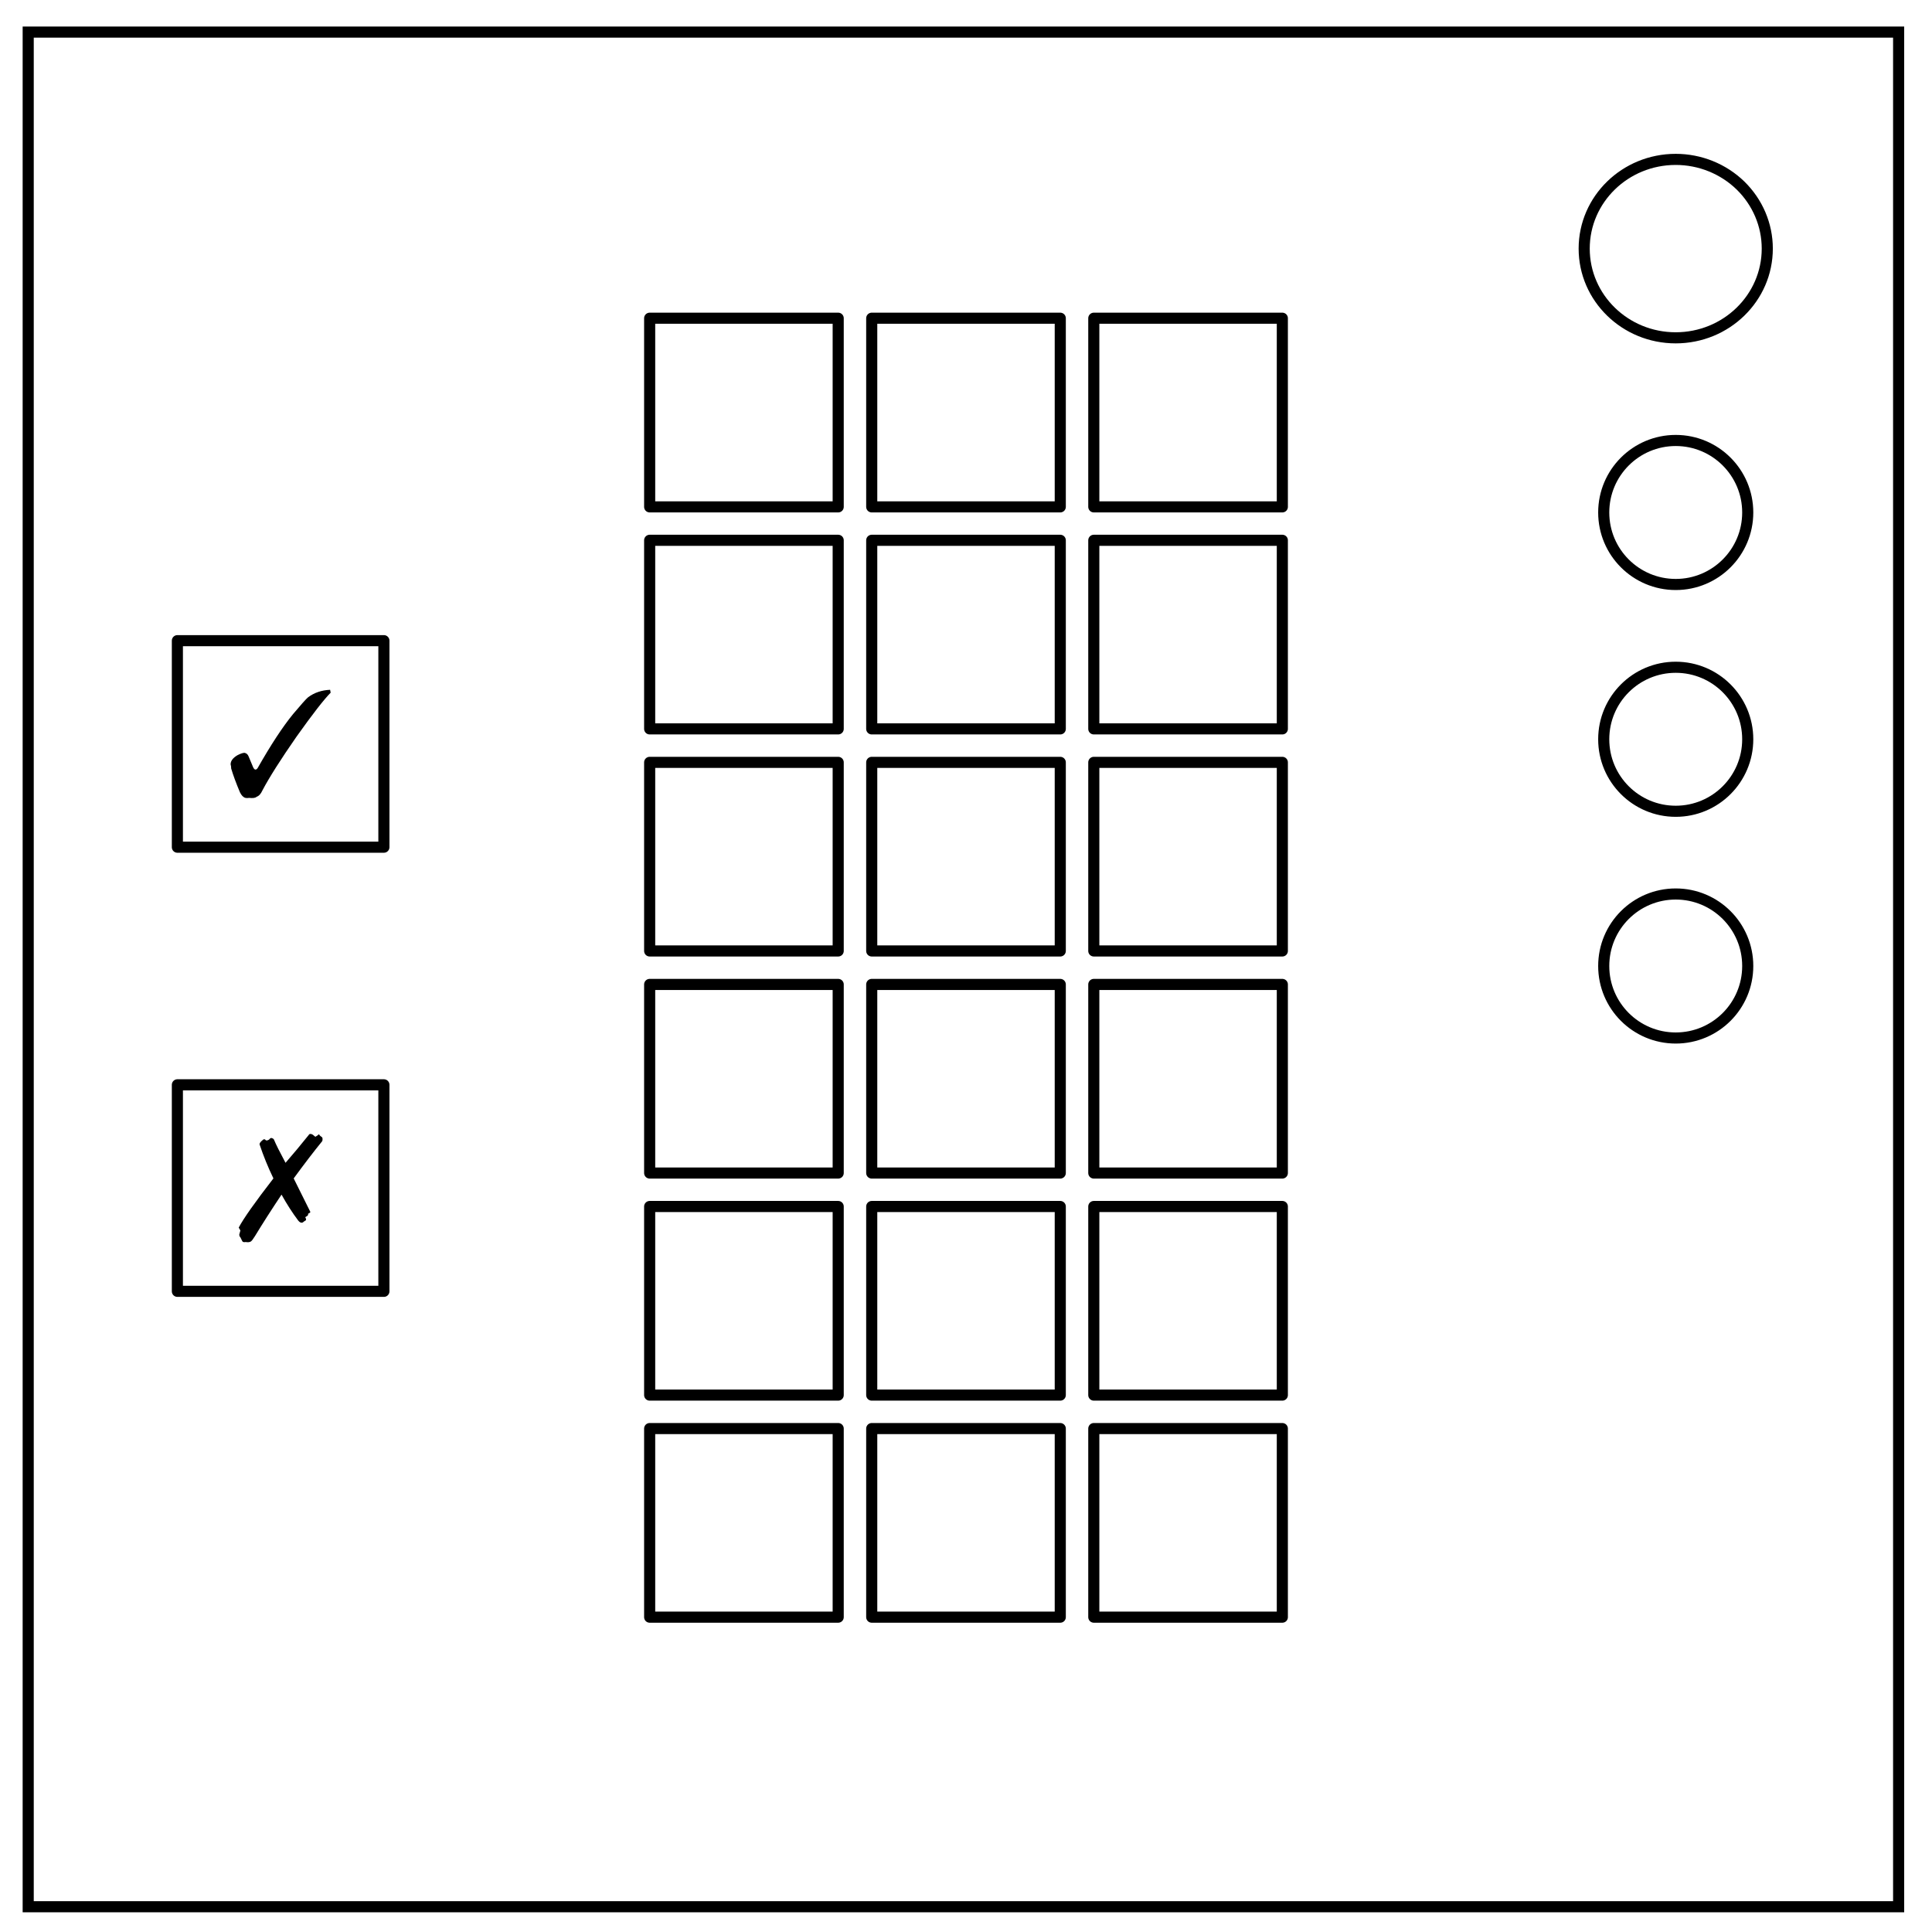
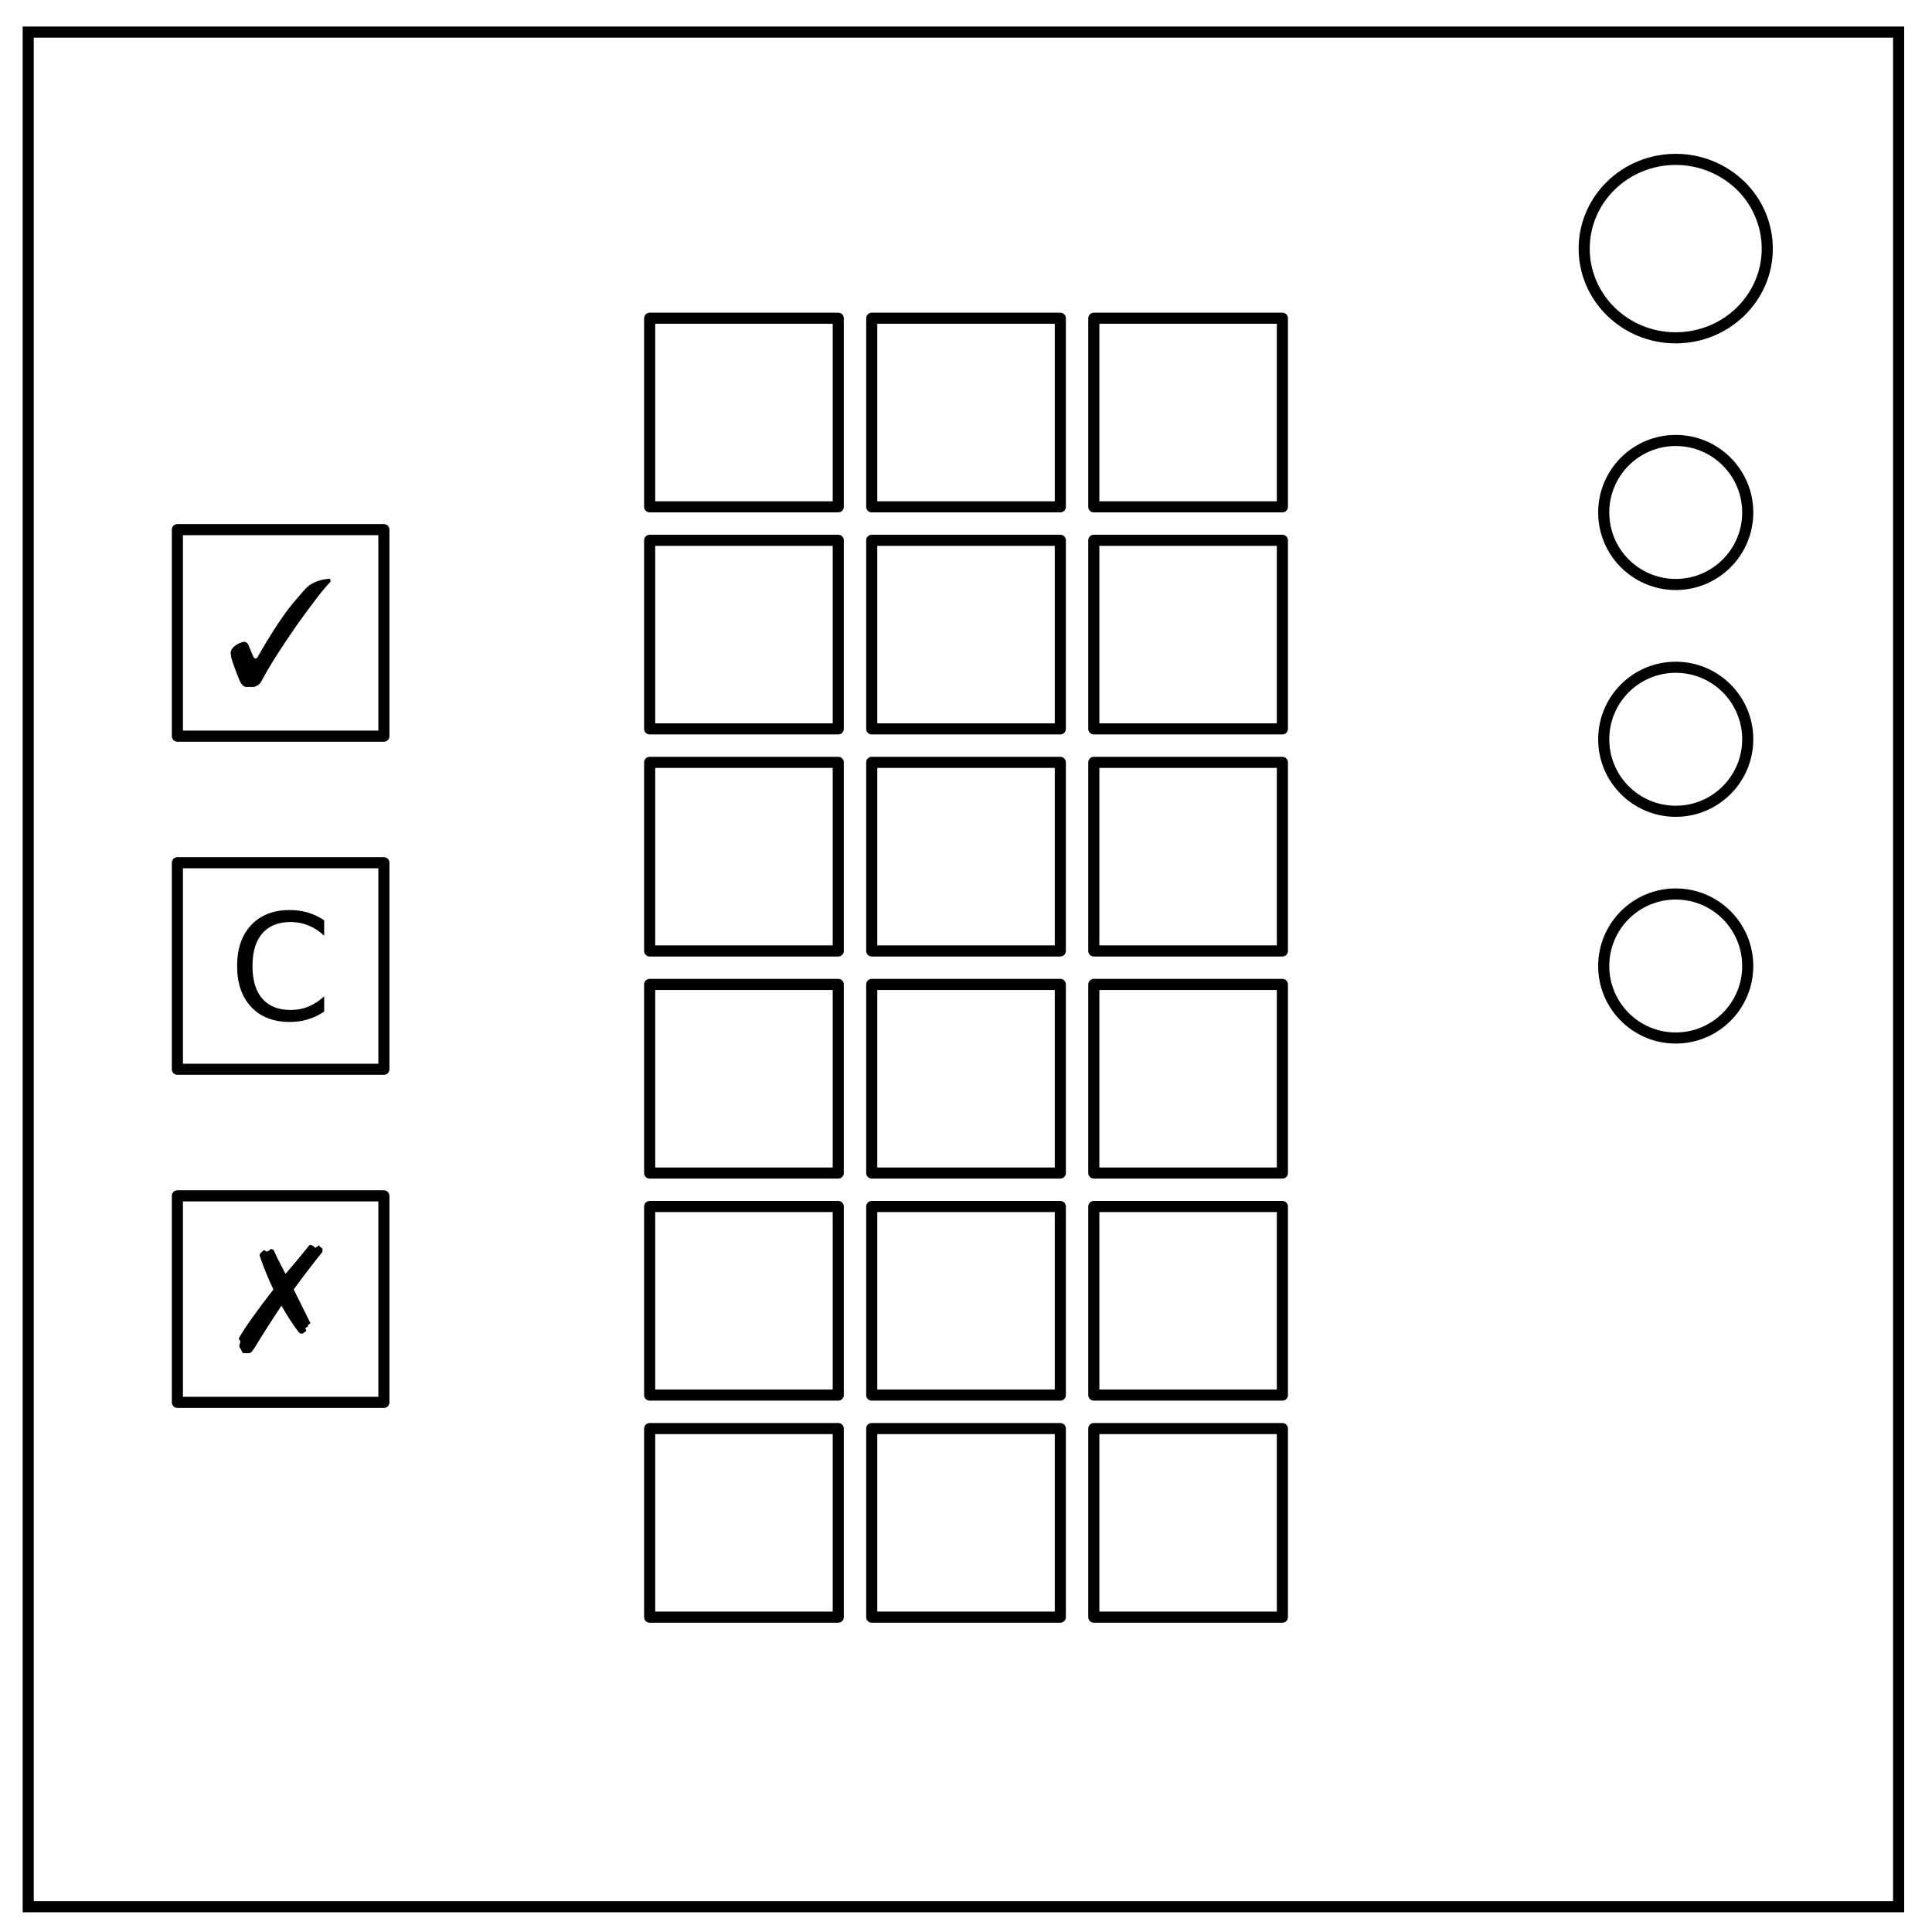
<svg xmlns="http://www.w3.org/2000/svg" fill="none" viewBox="0 0 348 348">
  <path stroke="#000" stroke-width="2" d="M5.08 5.78h336.91v337.67H5.08z" />
-   <path stroke="#000" stroke-width="2" d="M285.35 44.78c0-8.88 7.38-16.07 16.49-16.07 4.37 0 8.57 1.7 11.66 4.7 3.09 3.02 4.83 7.1 4.83 11.37 0 8.88-7.39 16.07-16.5 16.07-9.1 0-16.48-7.2-16.48-16.07z" />
+   <path stroke="#000" stroke-width="2" d="M285.35 44.78c0-8.88 7.38-16.07 16.49-16.07 4.37 0 8.56 1.7 11.66 4.7a15.89 15.89 0 0 1 4.83 11.37c0 8.88-7.39 16.07-16.5 16.07-9.1 0-16.48-7.2-16.48-16.07z" />
  <circle cx="301.84" cy="174" r="12.97" stroke="#000" stroke-linecap="round" stroke-linejoin="round" stroke-width="2" />
-   <path stroke="#000" stroke-linecap="round" stroke-linejoin="round" stroke-width="2" d="M31.95 195.4h37.2v37.2h-37.2z" />
+   <path stroke="#000" stroke-linecap="round" stroke-linejoin="round" stroke-width="2" d="M31.95 215.4h37.2v37.2h-37.2z" />
  <circle cx="301.84" cy="133.16" r="12.97" stroke="#000" stroke-linecap="round" stroke-linejoin="round" stroke-width="2" />
  <circle cx="301.84" cy="92.31" r="12.97" stroke="#000" stroke-linecap="round" stroke-linejoin="round" stroke-width="2" />
-   <path stroke="#000" stroke-linecap="round" stroke-linejoin="round" stroke-width="2" d="M31.95 115.4h37.2v37.2h-37.2z" />
-   <g style="line-height:1.25;shape-padding:0">
-     <path fill="#000" d="M41.64 118.41q0-.41-.1-.73 0-.93 1.25-1.66.83-.42 1.25-.42.52.1.73.63.62 1.45.83 1.98.2.41.42.41t.41-.31q3.55-6.25 6.36-9.69 2.19-2.6 2.7-3.02 1.67-1.25 3.97-1.35l.1.52q-1.77 1.77-6.15 7.92-4.27 6.14-6.14 9.68-.42.94-1.05 1.15-.3.31-1.35.2-.73.11-1.04-.2-.31-.21-.62-.83-1.05-2.5-1.57-4.27z" aria-label="✓" transform="translate(0 20)" />
+   <path stroke="#000" stroke-linecap="round" stroke-linejoin="round" stroke-width="2" d="M31.95 95.4h37.2v37.2h-37.2z" />
+   <path fill="#000" d="M41.64 118.41q0-.41-.1-.73 0-.93 1.25-1.66.83-.42 1.25-.42.52.1.73.63.62 1.45.83 1.98.2.41.42.41.2 0 .41-.31 3.55-6.25 6.36-9.69 2.19-2.6 2.7-3.02 1.67-1.25 3.96-1.35l.1.52q-1.76 1.77-6.14 7.91-4.27 6.15-6.14 9.7-.42.93-1.04 1.14-.32.31-1.36.2-.73.11-1.04-.2-.31-.21-.63-.84-1.04-2.5-1.56-4.27z" aria-label="✓" />
+   <path fill="#000" d="M57.9 224.76q.2.1.2.42 0 .31-.1.42-2.2 2.7-5.1 6.66l3.01 6.05q-.1.2-.41.3v.22q-.1.2-.52.41.3.52 0 .63-.32.2-.42.31-.42.2-.83-.31-1.57-2.09-3.03-4.69-2.7 4.06-4.79 7.5-.52.83-.73.94-.3.2-.93.1-.52.1-.63-.2l-.31-.63q-.21-.2-.21-.52.1-.31.2-.73l-.3-.52q1.25-2.4 6.25-8.86-1.46-3.02-2.5-6.14 0-.31.52-.73.31-.31.52-.1.1.2.41.1.32-.1.42-.31.1-.1.31-.1.32.1.42.3.52 1.25 2.08 4.17 2.09-2.4 4.17-5 .1-.2.31-.2.32 0 .63.3.31.32.41.11.21-.1.32-.2.2-.22.2-.11.11.2.42.41z" aria-label="✗" />
+   <path stroke="#000" stroke-linecap="round" stroke-linejoin="round" stroke-width="2" d="M157.02 57.32h33.97v33.97h-33.97zm40 0h33.97v33.97h-33.97zm-80 0h33.97v33.97h-33.97zm40 40h33.97v33.97h-33.97zm40 0h33.97v33.97h-33.97zm-80 0h33.97v33.97h-33.97zm40 40h33.97v33.97h-33.97zm40 0h33.97v33.97h-33.97zm-80 0h33.97v33.97h-33.97zm40 40h33.97v33.97h-33.97zm40 0h33.97v33.97h-33.97zm-80 0h33.97v33.97h-33.97zm40 40h33.97v33.97h-33.97zm40 0h33.97v33.97h-33.97zm-80 0h33.97v33.97h-33.97zm40 40h33.97v33.97h-33.97zm40 0h33.97v33.97h-33.97zm-80 0h33.97v33.97h-33.97zM31.95 155.4h37.2v37.2h-37.2z" />
+   <g aria-label="✗">
+     <path fill="#000" d="M58.39 165.76v2.78q-1.33-1.24-2.84-1.85-1.5-.61-3.2-.61-3.33 0-5.1 2.04-1.77 2.03-1.77 5.89 0 3.84 1.77 5.88 1.77 2.03 5.1 2.03 1.7 0 3.2-.6 1.5-.62 2.84-1.86v2.75q-1.38.94-2.93 1.4-1.54.47-3.26.47-4.41 0-6.95-2.7t-2.54-7.37q0-4.7 2.54-7.39 2.54-2.7 6.95-2.7 1.75 0 3.28.46 1.55.46 2.9 1.38z" aria-label="C" />
  </g>
-   <path fill="#000" d="M57.9 224.76q.2.1.2.42 0 .31-.1.42-2.2 2.7-5.1 6.66l3.01 6.05q-.1.2-.41.3v.22q-.1.2-.52.41.3.52 0 .63-.32.2-.42.31-.42.2-.83-.31-1.57-2.08-3.02-4.69-2.71 4.06-4.8 7.5-.52.83-.73.94-.3.2-.93.1-.52.1-.63-.2l-.31-.63q-.21-.2-.21-.52.1-.31.2-.73l-.3-.52q1.25-2.4 6.25-8.86-1.46-3.02-2.5-6.14 0-.31.52-.73.31-.31.52-.1.1.2.42.1.3-.1.41-.31.1-.1.31-.1.32.1.42.3.52 1.26 2.08 4.17 2.09-2.4 4.17-5 .1-.2.31-.2.32 0 .63.3.31.32.42.11.2-.1.3-.2.22-.22.22-.11.1.2.41.41z" style="line-height:1.25" transform="translate(0 -20)" />
-   <path stroke="#000" stroke-linecap="round" stroke-linejoin="round" stroke-width="2" d="M157.02 57.32h33.96V91.3h-33.96zm40 0h33.96V91.3h-33.96zm-80 0h33.96V91.3h-33.96zm40 40h33.96v33.97h-33.96zm40 0h33.96v33.97h-33.96zm-80 0h33.96v33.97h-33.96zm40 40h33.96v33.97h-33.96zm40 0h33.96v33.97h-33.96zm-80 0h33.96v33.97h-33.96zm40 40h33.96v33.97h-33.96zm40 0h33.96v33.97h-33.96zm-80 0h33.96v33.97h-33.96zm40 40h33.96v33.97h-33.96zm40 0h33.96v33.97h-33.96zm-80 0h33.96v33.97h-33.96zm40 40h33.96v33.97h-33.96zm40 0h33.96v33.97h-33.96zm-80 0h33.96v33.97h-33.96z" />
</svg>
